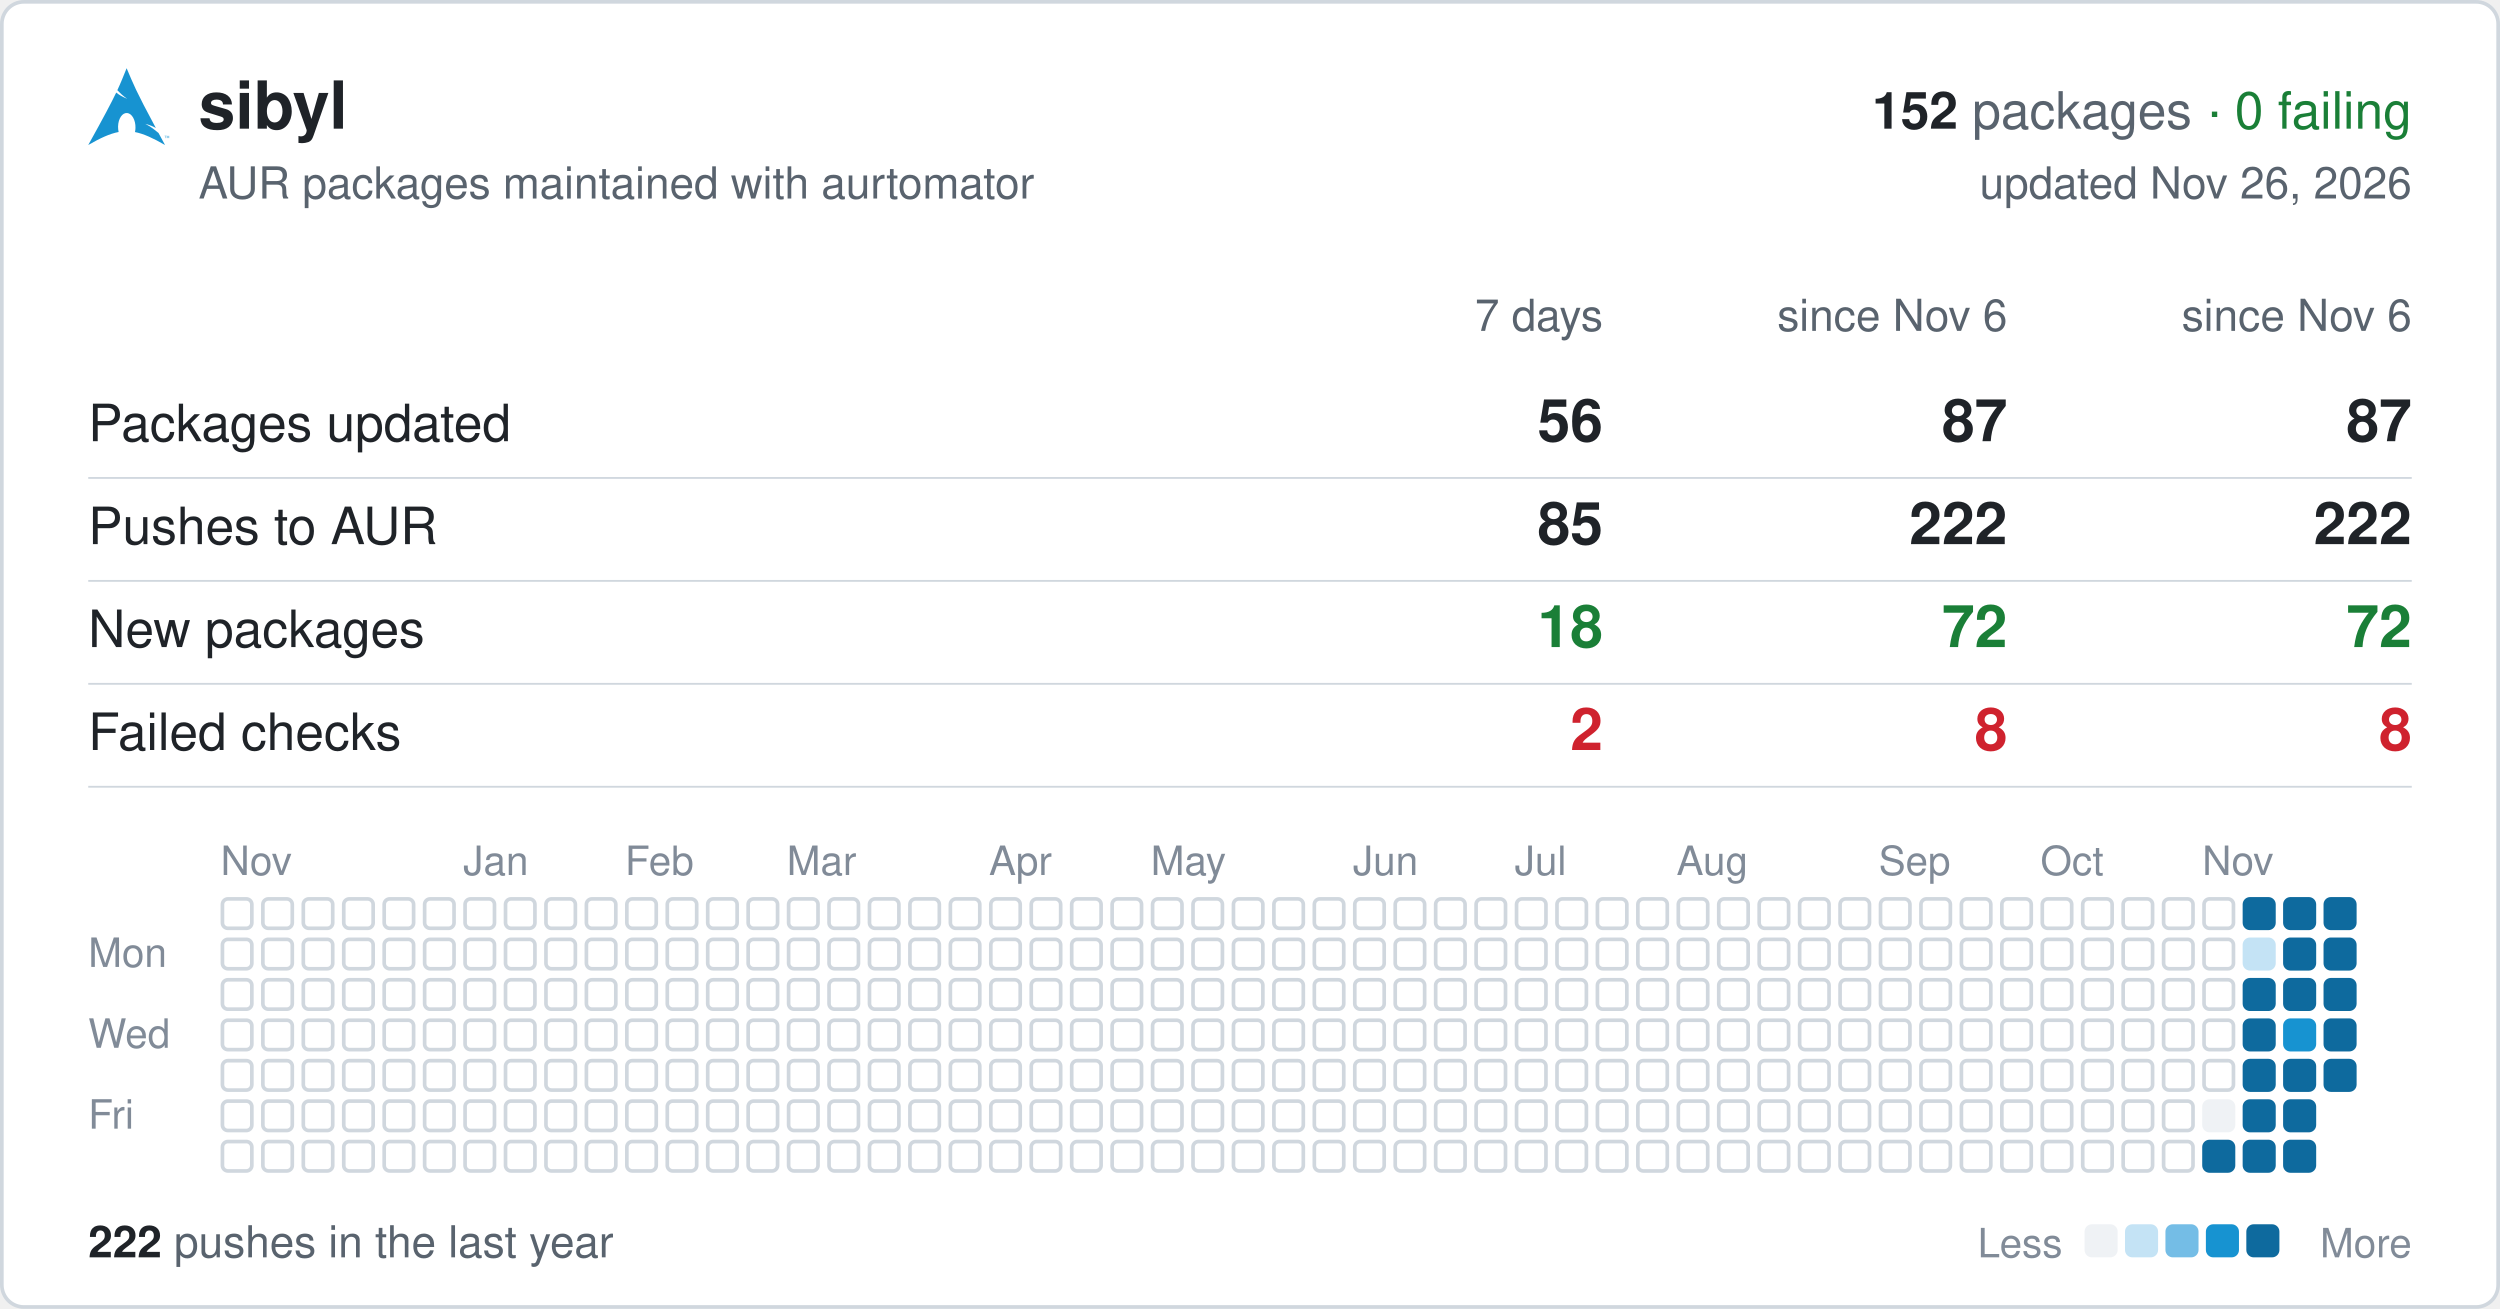
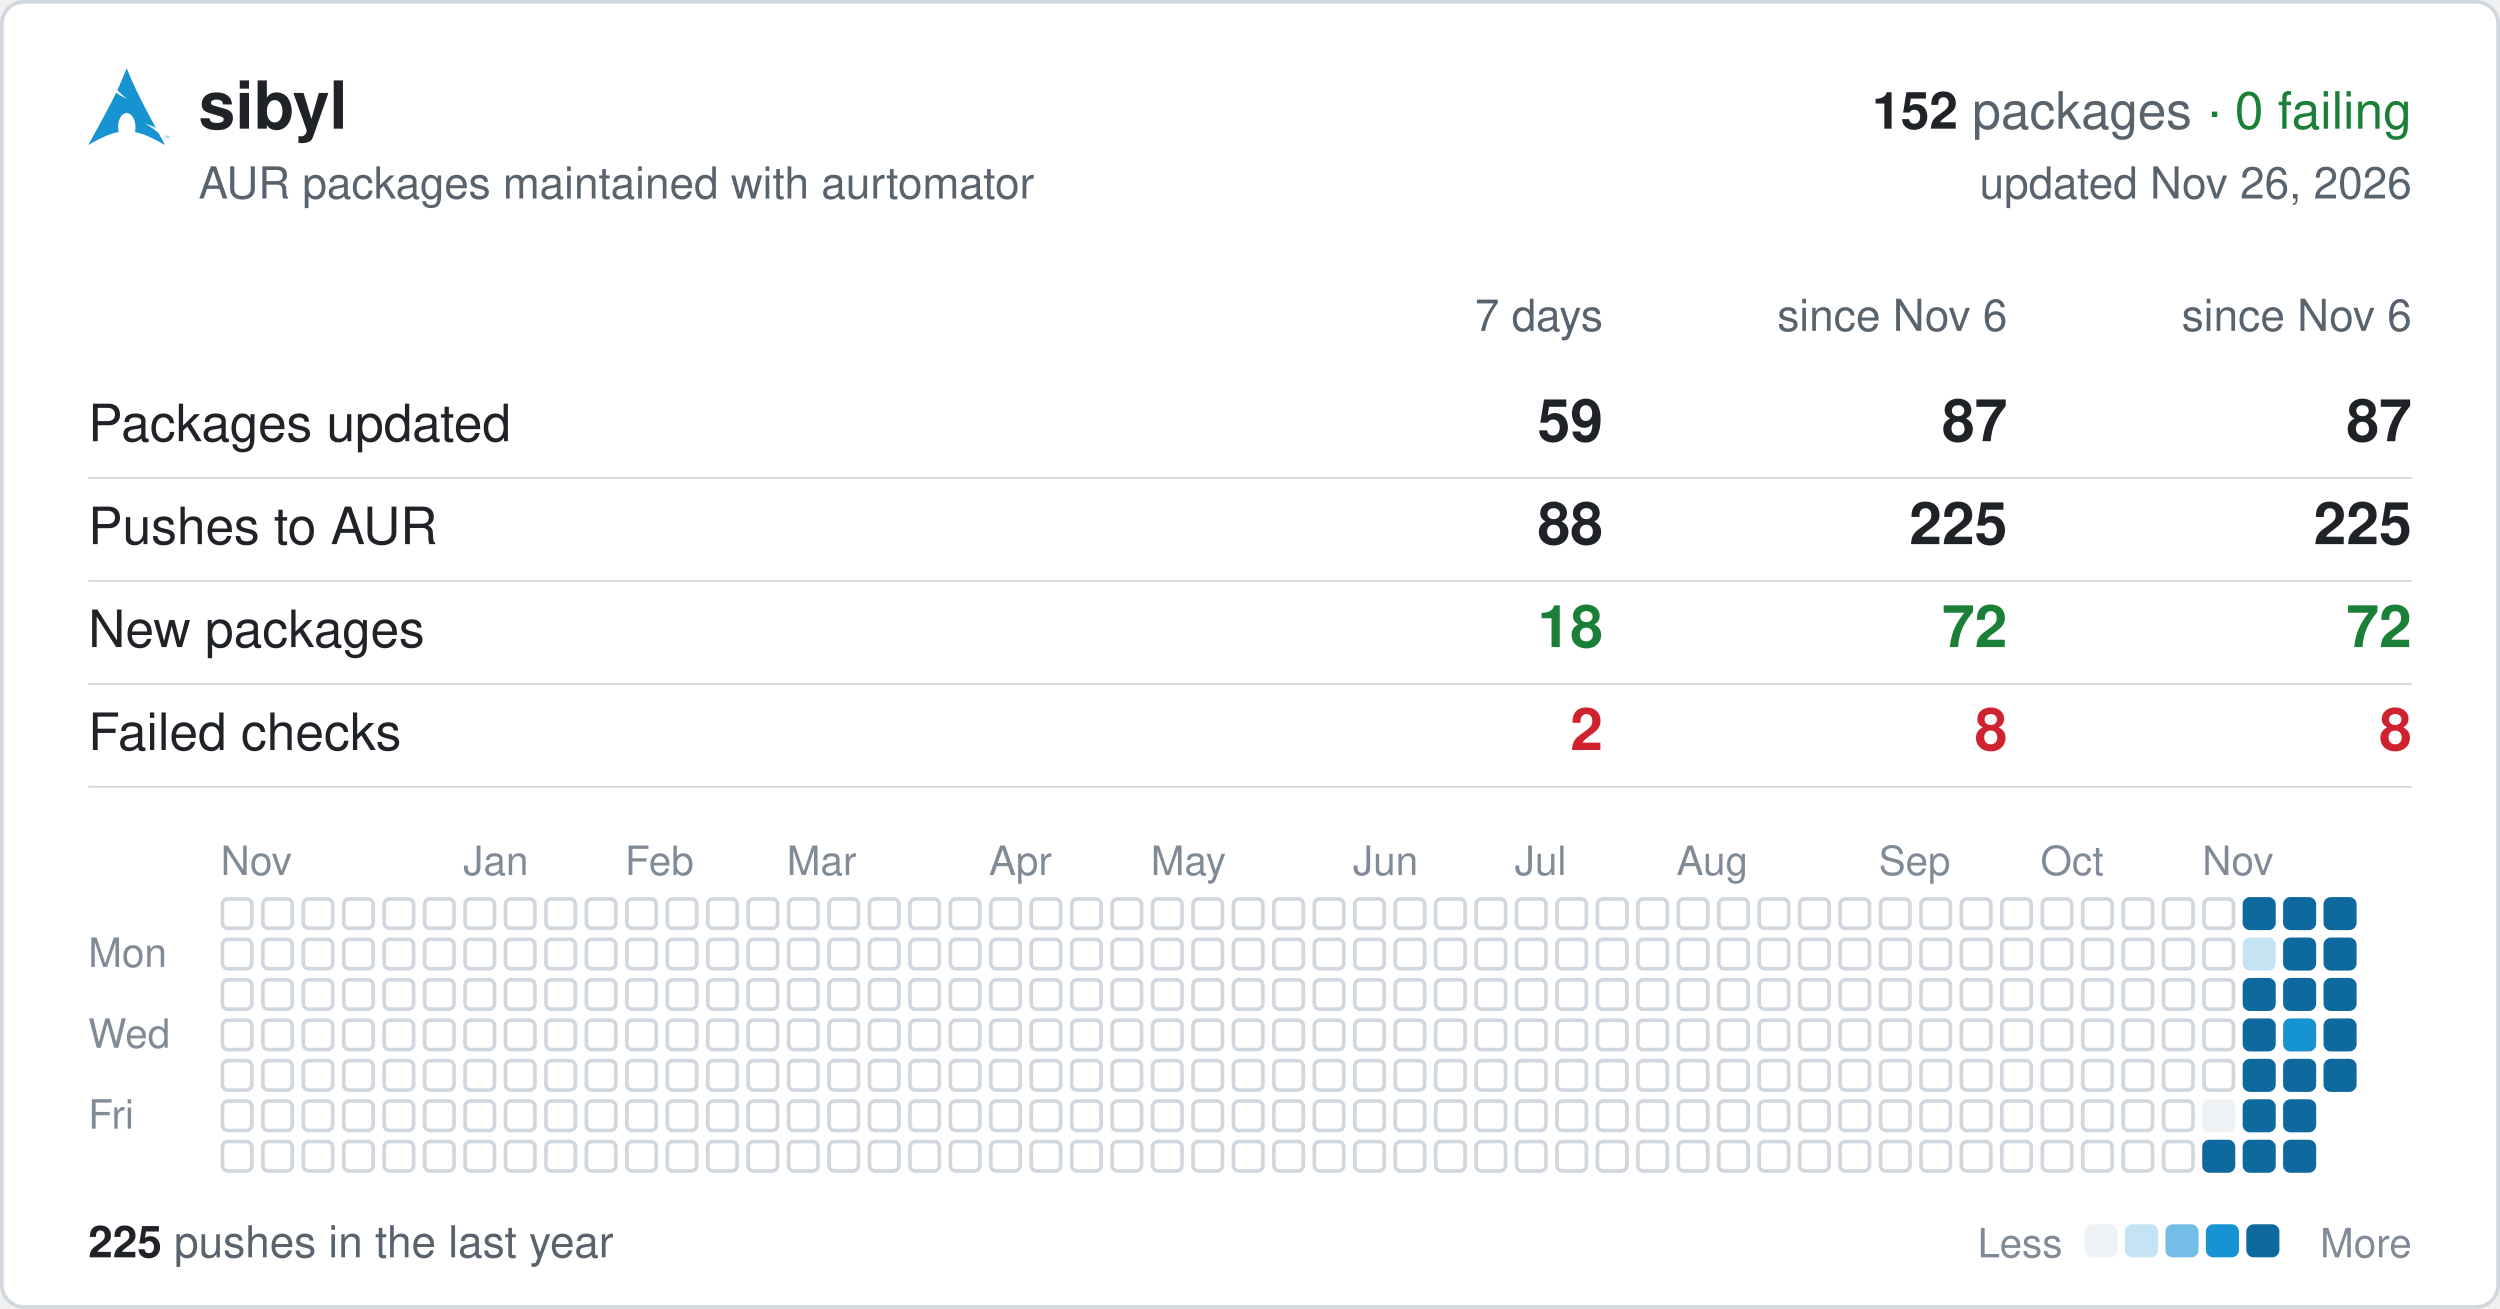
<svg xmlns="http://www.w3.org/2000/svg" width="680" height="356" viewBox="0 0 680 356" font-family="-apple-system,BlinkMacSystemFont,'Segoe UI',Helvetica,Arial,sans-serif">
  <rect x="0.5" y="0.5" width="679" height="355" rx="6" fill="#ffffff" stroke="#d0d7de" />
  <svg x="24" y="18" width="22" height="22" viewBox="0 0 24 24">
    <path fill="#1793d1" d="M11.39.605C10.376 3.092 9.764 4.72 8.635 7.132c.693.734 1.543 1.589 2.923 2.554-1.484-.61-2.496-1.224-3.252-1.86C6.86 10.842 4.596 15.138 0 23.395c3.612-2.085 6.412-3.37 9.021-3.862a6.61 6.61 0 01-.171-1.547l.003-.115c.058-2.315 1.261-4.095 2.687-3.973 1.426.12 2.534 2.096 2.478 4.409a6.52 6.52 0 01-.146 1.243c2.58.505 5.352 1.787 8.914 3.844-.702-1.293-1.33-2.459-1.929-3.57-.943-.73-1.926-1.682-3.933-2.713 1.38.359 2.367.772 3.137 1.234-6.09-11.334-6.582-12.84-8.67-17.74zM22.898 21.36v-.623h-.234v-.084h.562v.084h-.234v.623h.331v-.707h.142l.167.5.034.107a2.26 2.26 0 01.038-.114l.17-.493H24v.707h-.091v-.593l-.206.593h-.084l-.205-.602v.602h-.091" />
  </svg>
  <text x="54" y="35" font-size="18" font-weight="600" fill="#1f2328">sibyl</text>
  <text x="656" y="35" font-size="14" text-anchor="end" fill="#59636e">
    <tspan font-weight="600" fill="#1f2328">152</tspan> packages <tspan fill="#1a7f37">· 0 failing</tspan>
  </text>
  <text x="54" y="54" font-size="12" fill="#59636e">AUR packages maintained with aurtomator</text>
  <text x="656" y="54" font-size="12" text-anchor="end" fill="#59636e">updated Nov 26, 2026</text>
  <text x="436" y="90" font-size="12" text-anchor="end" fill="#59636e">7 days</text>
  <text x="546" y="90" font-size="12" text-anchor="end" fill="#59636e">since Nov 6</text>
  <text x="656" y="90" font-size="12" text-anchor="end" fill="#59636e">since Nov 6</text>
  <text x="24" y="120" font-size="14" fill="#1f2328">Packages updated</text>
-   <text x="436" y="120" font-size="16" font-weight="600" text-anchor="end" fill="#1f2328">56</text>
+   <text x="436" y="120" font-size="16" font-weight="600" text-anchor="end" fill="#1f2328">59</text>
  <text x="546" y="120" font-size="16" font-weight="600" text-anchor="end" fill="#1f2328">87</text>
  <text x="656" y="120" font-size="16" font-weight="600" text-anchor="end" fill="#1f2328">87</text>
  <line x1="24" x2="656" y1="130" y2="130" stroke="#d0d7de" stroke-width="0.5" />
  <text x="24" y="148" font-size="14" fill="#1f2328">Pushes to AUR</text>
-   <text x="436" y="148" font-size="16" font-weight="600" text-anchor="end" fill="#1f2328">85</text>
-   <text x="546" y="148" font-size="16" font-weight="600" text-anchor="end" fill="#1f2328">222</text>
-   <text x="656" y="148" font-size="16" font-weight="600" text-anchor="end" fill="#1f2328">222</text>
+   <text x="436" y="148" font-size="16" font-weight="600" text-anchor="end" fill="#1f2328">88</text>
+   <text x="546" y="148" font-size="16" font-weight="600" text-anchor="end" fill="#1f2328">225</text>
+   <text x="656" y="148" font-size="16" font-weight="600" text-anchor="end" fill="#1f2328">225</text>
  <line x1="24" x2="656" y1="158" y2="158" stroke="#d0d7de" stroke-width="0.5" />
  <text x="24" y="176" font-size="14" fill="#1f2328">New packages</text>
  <text x="436" y="176" font-size="16" font-weight="600" text-anchor="end" fill="#1a7f37">18</text>
  <text x="546" y="176" font-size="16" font-weight="600" text-anchor="end" fill="#1a7f37">72</text>
  <text x="656" y="176" font-size="16" font-weight="600" text-anchor="end" fill="#1a7f37">72</text>
  <line x1="24" x2="656" y1="186" y2="186" stroke="#d0d7de" stroke-width="0.5" />
  <text x="24" y="204" font-size="14" fill="#1f2328">Failed checks</text>
  <text x="436" y="204" font-size="16" font-weight="600" text-anchor="end" fill="#cf222e">2</text>
  <text x="546" y="204" font-size="16" font-weight="600" text-anchor="end" fill="#cf222e">8</text>
  <text x="656" y="204" font-size="16" font-weight="600" text-anchor="end" fill="#cf222e">8</text>
  <line x1="24" x2="656" y1="214" y2="214" stroke="#d0d7de" stroke-width="0.5" />
  <text x="60" y="238" font-size="11" fill="#818b98">Nov</text>
  <text x="126" y="238" font-size="11" fill="#818b98">Jan</text>
  <text x="170" y="238" font-size="11" fill="#818b98">Feb</text>
  <text x="214" y="238" font-size="11" fill="#818b98">Mar</text>
  <text x="269" y="238" font-size="11" fill="#818b98">Apr</text>
  <text x="313" y="238" font-size="11" fill="#818b98">May</text>
  <text x="368" y="238" font-size="11" fill="#818b98">Jun</text>
  <text x="412" y="238" font-size="11" fill="#818b98">Jul</text>
  <text x="456" y="238" font-size="11" fill="#818b98">Aug</text>
  <text x="511" y="238" font-size="11" fill="#818b98">Sep</text>
  <text x="555" y="238" font-size="11" fill="#818b98">Oct</text>
  <text x="599" y="238" font-size="11" fill="#818b98">Nov</text>
  <text x="24" y="263" font-size="11" fill="#818b98">Mon</text>
  <text x="24" y="285" font-size="11" fill="#818b98">Wed</text>
  <text x="24" y="307" font-size="11" fill="#818b98">Fri</text>
  <g fill="none" stroke="#d0d7de">
    <rect x="60.5" y="244.5" width="8" height="8" rx="1.5" />
    <rect x="60.5" y="255.5" width="8" height="8" rx="1.5" />
    <rect x="60.5" y="266.5" width="8" height="8" rx="1.5" />
    <rect x="60.5" y="277.5" width="8" height="8" rx="1.5" />
    <rect x="60.5" y="288.5" width="8" height="8" rx="1.5" />
    <rect x="60.5" y="299.5" width="8" height="8" rx="1.5" />
    <rect x="60.5" y="310.5" width="8" height="8" rx="1.5" />
    <rect x="71.5" y="244.5" width="8" height="8" rx="1.5" />
    <rect x="71.5" y="255.5" width="8" height="8" rx="1.5" />
    <rect x="71.5" y="266.5" width="8" height="8" rx="1.5" />
    <rect x="71.5" y="277.5" width="8" height="8" rx="1.5" />
    <rect x="71.5" y="288.5" width="8" height="8" rx="1.5" />
    <rect x="71.5" y="299.5" width="8" height="8" rx="1.5" />
    <rect x="71.5" y="310.5" width="8" height="8" rx="1.5" />
    <rect x="82.5" y="244.5" width="8" height="8" rx="1.5" />
    <rect x="82.5" y="255.5" width="8" height="8" rx="1.5" />
    <rect x="82.5" y="266.5" width="8" height="8" rx="1.5" />
    <rect x="82.5" y="277.5" width="8" height="8" rx="1.5" />
    <rect x="82.5" y="288.5" width="8" height="8" rx="1.5" />
    <rect x="82.5" y="299.5" width="8" height="8" rx="1.5" />
    <rect x="82.5" y="310.5" width="8" height="8" rx="1.5" />
    <rect x="93.5" y="244.5" width="8" height="8" rx="1.5" />
    <rect x="93.5" y="255.5" width="8" height="8" rx="1.5" />
    <rect x="93.5" y="266.5" width="8" height="8" rx="1.5" />
    <rect x="93.5" y="277.5" width="8" height="8" rx="1.5" />
    <rect x="93.5" y="288.5" width="8" height="8" rx="1.5" />
    <rect x="93.5" y="299.5" width="8" height="8" rx="1.5" />
    <rect x="93.5" y="310.5" width="8" height="8" rx="1.5" />
    <rect x="104.5" y="244.5" width="8" height="8" rx="1.5" />
    <rect x="104.5" y="255.5" width="8" height="8" rx="1.5" />
    <rect x="104.5" y="266.5" width="8" height="8" rx="1.5" />
    <rect x="104.5" y="277.5" width="8" height="8" rx="1.5" />
    <rect x="104.5" y="288.5" width="8" height="8" rx="1.5" />
    <rect x="104.5" y="299.5" width="8" height="8" rx="1.5" />
    <rect x="104.5" y="310.5" width="8" height="8" rx="1.5" />
    <rect x="115.5" y="244.5" width="8" height="8" rx="1.5" />
    <rect x="115.5" y="255.5" width="8" height="8" rx="1.5" />
    <rect x="115.5" y="266.5" width="8" height="8" rx="1.5" />
    <rect x="115.5" y="277.5" width="8" height="8" rx="1.5" />
    <rect x="115.5" y="288.5" width="8" height="8" rx="1.5" />
    <rect x="115.5" y="299.5" width="8" height="8" rx="1.5" />
    <rect x="115.5" y="310.5" width="8" height="8" rx="1.5" />
    <rect x="126.5" y="244.5" width="8" height="8" rx="1.5" />
    <rect x="126.5" y="255.5" width="8" height="8" rx="1.5" />
    <rect x="126.5" y="266.5" width="8" height="8" rx="1.5" />
    <rect x="126.5" y="277.5" width="8" height="8" rx="1.5" />
    <rect x="126.5" y="288.5" width="8" height="8" rx="1.5" />
    <rect x="126.5" y="299.5" width="8" height="8" rx="1.5" />
    <rect x="126.5" y="310.5" width="8" height="8" rx="1.5" />
    <rect x="137.5" y="244.5" width="8" height="8" rx="1.5" />
    <rect x="137.5" y="255.5" width="8" height="8" rx="1.5" />
    <rect x="137.5" y="266.5" width="8" height="8" rx="1.5" />
    <rect x="137.5" y="277.5" width="8" height="8" rx="1.5" />
    <rect x="137.5" y="288.5" width="8" height="8" rx="1.5" />
    <rect x="137.5" y="299.5" width="8" height="8" rx="1.5" />
    <rect x="137.5" y="310.5" width="8" height="8" rx="1.5" />
    <rect x="148.5" y="244.5" width="8" height="8" rx="1.5" />
    <rect x="148.5" y="255.5" width="8" height="8" rx="1.5" />
    <rect x="148.5" y="266.5" width="8" height="8" rx="1.5" />
    <rect x="148.5" y="277.5" width="8" height="8" rx="1.5" />
    <rect x="148.5" y="288.5" width="8" height="8" rx="1.5" />
    <rect x="148.5" y="299.5" width="8" height="8" rx="1.5" />
    <rect x="148.5" y="310.5" width="8" height="8" rx="1.5" />
    <rect x="159.5" y="244.5" width="8" height="8" rx="1.5" />
    <rect x="159.5" y="255.5" width="8" height="8" rx="1.5" />
    <rect x="159.5" y="266.5" width="8" height="8" rx="1.5" />
    <rect x="159.5" y="277.5" width="8" height="8" rx="1.5" />
    <rect x="159.5" y="288.5" width="8" height="8" rx="1.5" />
    <rect x="159.5" y="299.5" width="8" height="8" rx="1.5" />
    <rect x="159.5" y="310.5" width="8" height="8" rx="1.5" />
    <rect x="170.5" y="244.5" width="8" height="8" rx="1.5" />
    <rect x="170.5" y="255.5" width="8" height="8" rx="1.5" />
    <rect x="170.5" y="266.5" width="8" height="8" rx="1.5" />
    <rect x="170.5" y="277.5" width="8" height="8" rx="1.5" />
    <rect x="170.5" y="288.5" width="8" height="8" rx="1.5" />
    <rect x="170.5" y="299.5" width="8" height="8" rx="1.5" />
    <rect x="170.5" y="310.5" width="8" height="8" rx="1.5" />
    <rect x="181.5" y="244.5" width="8" height="8" rx="1.5" />
    <rect x="181.5" y="255.5" width="8" height="8" rx="1.5" />
    <rect x="181.5" y="266.5" width="8" height="8" rx="1.5" />
    <rect x="181.5" y="277.5" width="8" height="8" rx="1.5" />
    <rect x="181.5" y="288.5" width="8" height="8" rx="1.5" />
    <rect x="181.5" y="299.5" width="8" height="8" rx="1.5" />
    <rect x="181.5" y="310.5" width="8" height="8" rx="1.5" />
    <rect x="192.5" y="244.5" width="8" height="8" rx="1.5" />
    <rect x="192.5" y="255.5" width="8" height="8" rx="1.5" />
    <rect x="192.5" y="266.5" width="8" height="8" rx="1.5" />
    <rect x="192.5" y="277.5" width="8" height="8" rx="1.5" />
    <rect x="192.5" y="288.5" width="8" height="8" rx="1.5" />
    <rect x="192.5" y="299.5" width="8" height="8" rx="1.5" />
    <rect x="192.5" y="310.5" width="8" height="8" rx="1.5" />
    <rect x="203.5" y="244.5" width="8" height="8" rx="1.5" />
    <rect x="203.5" y="255.5" width="8" height="8" rx="1.5" />
    <rect x="203.5" y="266.5" width="8" height="8" rx="1.5" />
    <rect x="203.5" y="277.5" width="8" height="8" rx="1.5" />
    <rect x="203.5" y="288.5" width="8" height="8" rx="1.5" />
    <rect x="203.5" y="299.5" width="8" height="8" rx="1.5" />
    <rect x="203.5" y="310.5" width="8" height="8" rx="1.5" />
    <rect x="214.5" y="244.5" width="8" height="8" rx="1.5" />
    <rect x="214.5" y="255.5" width="8" height="8" rx="1.5" />
    <rect x="214.5" y="266.5" width="8" height="8" rx="1.5" />
    <rect x="214.5" y="277.5" width="8" height="8" rx="1.5" />
    <rect x="214.5" y="288.5" width="8" height="8" rx="1.5" />
    <rect x="214.5" y="299.5" width="8" height="8" rx="1.5" />
    <rect x="214.5" y="310.5" width="8" height="8" rx="1.5" />
    <rect x="225.5" y="244.5" width="8" height="8" rx="1.5" />
    <rect x="225.5" y="255.5" width="8" height="8" rx="1.5" />
    <rect x="225.5" y="266.5" width="8" height="8" rx="1.5" />
    <rect x="225.5" y="277.5" width="8" height="8" rx="1.5" />
    <rect x="225.5" y="288.5" width="8" height="8" rx="1.5" />
    <rect x="225.5" y="299.5" width="8" height="8" rx="1.5" />
    <rect x="225.5" y="310.5" width="8" height="8" rx="1.5" />
    <rect x="236.5" y="244.5" width="8" height="8" rx="1.5" />
    <rect x="236.5" y="255.5" width="8" height="8" rx="1.5" />
    <rect x="236.5" y="266.5" width="8" height="8" rx="1.5" />
    <rect x="236.5" y="277.5" width="8" height="8" rx="1.5" />
    <rect x="236.5" y="288.5" width="8" height="8" rx="1.5" />
    <rect x="236.5" y="299.5" width="8" height="8" rx="1.5" />
    <rect x="236.5" y="310.5" width="8" height="8" rx="1.5" />
    <rect x="247.5" y="244.5" width="8" height="8" rx="1.5" />
    <rect x="247.5" y="255.5" width="8" height="8" rx="1.5" />
    <rect x="247.5" y="266.5" width="8" height="8" rx="1.5" />
    <rect x="247.5" y="277.5" width="8" height="8" rx="1.5" />
    <rect x="247.5" y="288.5" width="8" height="8" rx="1.5" />
    <rect x="247.5" y="299.5" width="8" height="8" rx="1.5" />
    <rect x="247.5" y="310.5" width="8" height="8" rx="1.5" />
    <rect x="258.5" y="244.5" width="8" height="8" rx="1.5" />
    <rect x="258.5" y="255.5" width="8" height="8" rx="1.5" />
    <rect x="258.5" y="266.5" width="8" height="8" rx="1.5" />
    <rect x="258.5" y="277.5" width="8" height="8" rx="1.5" />
    <rect x="258.5" y="288.5" width="8" height="8" rx="1.5" />
    <rect x="258.5" y="299.5" width="8" height="8" rx="1.5" />
    <rect x="258.5" y="310.5" width="8" height="8" rx="1.5" />
    <rect x="269.5" y="244.5" width="8" height="8" rx="1.5" />
    <rect x="269.5" y="255.5" width="8" height="8" rx="1.5" />
    <rect x="269.5" y="266.5" width="8" height="8" rx="1.5" />
    <rect x="269.5" y="277.5" width="8" height="8" rx="1.5" />
    <rect x="269.5" y="288.5" width="8" height="8" rx="1.5" />
    <rect x="269.5" y="299.5" width="8" height="8" rx="1.5" />
    <rect x="269.5" y="310.5" width="8" height="8" rx="1.5" />
    <rect x="280.5" y="244.5" width="8" height="8" rx="1.5" />
    <rect x="280.5" y="255.5" width="8" height="8" rx="1.5" />
    <rect x="280.5" y="266.5" width="8" height="8" rx="1.5" />
    <rect x="280.5" y="277.5" width="8" height="8" rx="1.5" />
    <rect x="280.5" y="288.5" width="8" height="8" rx="1.5" />
    <rect x="280.5" y="299.5" width="8" height="8" rx="1.5" />
    <rect x="280.5" y="310.5" width="8" height="8" rx="1.5" />
    <rect x="291.5" y="244.5" width="8" height="8" rx="1.5" />
    <rect x="291.5" y="255.5" width="8" height="8" rx="1.5" />
    <rect x="291.5" y="266.5" width="8" height="8" rx="1.5" />
    <rect x="291.5" y="277.5" width="8" height="8" rx="1.5" />
    <rect x="291.5" y="288.5" width="8" height="8" rx="1.5" />
    <rect x="291.5" y="299.5" width="8" height="8" rx="1.5" />
    <rect x="291.5" y="310.5" width="8" height="8" rx="1.5" />
    <rect x="302.5" y="244.5" width="8" height="8" rx="1.5" />
    <rect x="302.5" y="255.5" width="8" height="8" rx="1.5" />
    <rect x="302.5" y="266.5" width="8" height="8" rx="1.5" />
    <rect x="302.5" y="277.5" width="8" height="8" rx="1.5" />
    <rect x="302.5" y="288.5" width="8" height="8" rx="1.5" />
    <rect x="302.5" y="299.5" width="8" height="8" rx="1.5" />
    <rect x="302.5" y="310.5" width="8" height="8" rx="1.5" />
    <rect x="313.5" y="244.5" width="8" height="8" rx="1.5" />
    <rect x="313.5" y="255.5" width="8" height="8" rx="1.5" />
    <rect x="313.5" y="266.5" width="8" height="8" rx="1.5" />
    <rect x="313.5" y="277.5" width="8" height="8" rx="1.5" />
    <rect x="313.5" y="288.5" width="8" height="8" rx="1.5" />
    <rect x="313.5" y="299.5" width="8" height="8" rx="1.5" />
    <rect x="313.5" y="310.5" width="8" height="8" rx="1.5" />
    <rect x="324.5" y="244.5" width="8" height="8" rx="1.5" />
    <rect x="324.5" y="255.5" width="8" height="8" rx="1.5" />
    <rect x="324.5" y="266.5" width="8" height="8" rx="1.5" />
    <rect x="324.5" y="277.5" width="8" height="8" rx="1.5" />
    <rect x="324.5" y="288.5" width="8" height="8" rx="1.5" />
    <rect x="324.5" y="299.5" width="8" height="8" rx="1.5" />
    <rect x="324.5" y="310.5" width="8" height="8" rx="1.5" />
    <rect x="335.5" y="244.5" width="8" height="8" rx="1.5" />
    <rect x="335.5" y="255.5" width="8" height="8" rx="1.5" />
    <rect x="335.5" y="266.5" width="8" height="8" rx="1.5" />
    <rect x="335.5" y="277.5" width="8" height="8" rx="1.5" />
    <rect x="335.5" y="288.5" width="8" height="8" rx="1.5" />
    <rect x="335.5" y="299.5" width="8" height="8" rx="1.5" />
    <rect x="335.5" y="310.5" width="8" height="8" rx="1.5" />
    <rect x="346.5" y="244.5" width="8" height="8" rx="1.5" />
    <rect x="346.5" y="255.5" width="8" height="8" rx="1.5" />
    <rect x="346.5" y="266.5" width="8" height="8" rx="1.5" />
    <rect x="346.5" y="277.5" width="8" height="8" rx="1.5" />
    <rect x="346.5" y="288.5" width="8" height="8" rx="1.5" />
    <rect x="346.5" y="299.5" width="8" height="8" rx="1.5" />
    <rect x="346.5" y="310.5" width="8" height="8" rx="1.5" />
    <rect x="357.5" y="244.5" width="8" height="8" rx="1.5" />
    <rect x="357.5" y="255.5" width="8" height="8" rx="1.5" />
    <rect x="357.5" y="266.5" width="8" height="8" rx="1.5" />
    <rect x="357.5" y="277.5" width="8" height="8" rx="1.5" />
    <rect x="357.5" y="288.5" width="8" height="8" rx="1.5" />
    <rect x="357.5" y="299.5" width="8" height="8" rx="1.5" />
    <rect x="357.5" y="310.5" width="8" height="8" rx="1.5" />
    <rect x="368.5" y="244.5" width="8" height="8" rx="1.5" />
    <rect x="368.5" y="255.5" width="8" height="8" rx="1.5" />
    <rect x="368.5" y="266.5" width="8" height="8" rx="1.5" />
    <rect x="368.5" y="277.5" width="8" height="8" rx="1.5" />
    <rect x="368.5" y="288.5" width="8" height="8" rx="1.5" />
    <rect x="368.5" y="299.5" width="8" height="8" rx="1.5" />
    <rect x="368.5" y="310.5" width="8" height="8" rx="1.5" />
    <rect x="379.5" y="244.5" width="8" height="8" rx="1.5" />
    <rect x="379.5" y="255.5" width="8" height="8" rx="1.5" />
    <rect x="379.5" y="266.5" width="8" height="8" rx="1.5" />
    <rect x="379.5" y="277.5" width="8" height="8" rx="1.5" />
    <rect x="379.5" y="288.5" width="8" height="8" rx="1.5" />
    <rect x="379.5" y="299.5" width="8" height="8" rx="1.5" />
    <rect x="379.5" y="310.5" width="8" height="8" rx="1.5" />
    <rect x="390.5" y="244.5" width="8" height="8" rx="1.5" />
    <rect x="390.5" y="255.5" width="8" height="8" rx="1.5" />
    <rect x="390.5" y="266.5" width="8" height="8" rx="1.5" />
    <rect x="390.5" y="277.5" width="8" height="8" rx="1.5" />
    <rect x="390.5" y="288.5" width="8" height="8" rx="1.5" />
    <rect x="390.5" y="299.5" width="8" height="8" rx="1.5" />
    <rect x="390.5" y="310.5" width="8" height="8" rx="1.5" />
    <rect x="401.5" y="244.5" width="8" height="8" rx="1.5" />
    <rect x="401.5" y="255.5" width="8" height="8" rx="1.5" />
    <rect x="401.5" y="266.5" width="8" height="8" rx="1.5" />
    <rect x="401.5" y="277.5" width="8" height="8" rx="1.5" />
    <rect x="401.5" y="288.5" width="8" height="8" rx="1.5" />
    <rect x="401.5" y="299.5" width="8" height="8" rx="1.5" />
    <rect x="401.5" y="310.5" width="8" height="8" rx="1.5" />
    <rect x="412.5" y="244.5" width="8" height="8" rx="1.5" />
    <rect x="412.5" y="255.5" width="8" height="8" rx="1.5" />
    <rect x="412.5" y="266.5" width="8" height="8" rx="1.5" />
    <rect x="412.5" y="277.5" width="8" height="8" rx="1.5" />
    <rect x="412.5" y="288.5" width="8" height="8" rx="1.5" />
    <rect x="412.5" y="299.5" width="8" height="8" rx="1.5" />
    <rect x="412.5" y="310.5" width="8" height="8" rx="1.5" />
    <rect x="423.5" y="244.5" width="8" height="8" rx="1.5" />
    <rect x="423.5" y="255.5" width="8" height="8" rx="1.5" />
    <rect x="423.5" y="266.5" width="8" height="8" rx="1.5" />
    <rect x="423.5" y="277.5" width="8" height="8" rx="1.5" />
    <rect x="423.5" y="288.5" width="8" height="8" rx="1.5" />
    <rect x="423.5" y="299.5" width="8" height="8" rx="1.5" />
    <rect x="423.5" y="310.5" width="8" height="8" rx="1.5" />
    <rect x="434.5" y="244.5" width="8" height="8" rx="1.5" />
    <rect x="434.5" y="255.5" width="8" height="8" rx="1.5" />
    <rect x="434.5" y="266.5" width="8" height="8" rx="1.5" />
    <rect x="434.5" y="277.5" width="8" height="8" rx="1.5" />
    <rect x="434.5" y="288.5" width="8" height="8" rx="1.5" />
    <rect x="434.5" y="299.5" width="8" height="8" rx="1.5" />
    <rect x="434.5" y="310.5" width="8" height="8" rx="1.5" />
    <rect x="445.5" y="244.5" width="8" height="8" rx="1.5" />
    <rect x="445.5" y="255.5" width="8" height="8" rx="1.5" />
    <rect x="445.5" y="266.5" width="8" height="8" rx="1.5" />
    <rect x="445.5" y="277.5" width="8" height="8" rx="1.5" />
    <rect x="445.5" y="288.5" width="8" height="8" rx="1.5" />
    <rect x="445.5" y="299.5" width="8" height="8" rx="1.5" />
    <rect x="445.5" y="310.5" width="8" height="8" rx="1.5" />
    <rect x="456.5" y="244.5" width="8" height="8" rx="1.5" />
    <rect x="456.5" y="255.5" width="8" height="8" rx="1.5" />
    <rect x="456.5" y="266.5" width="8" height="8" rx="1.5" />
    <rect x="456.5" y="277.5" width="8" height="8" rx="1.5" />
    <rect x="456.5" y="288.5" width="8" height="8" rx="1.5" />
    <rect x="456.5" y="299.5" width="8" height="8" rx="1.5" />
    <rect x="456.5" y="310.5" width="8" height="8" rx="1.5" />
    <rect x="467.5" y="244.5" width="8" height="8" rx="1.5" />
    <rect x="467.5" y="255.5" width="8" height="8" rx="1.5" />
    <rect x="467.5" y="266.5" width="8" height="8" rx="1.5" />
    <rect x="467.5" y="277.5" width="8" height="8" rx="1.5" />
    <rect x="467.5" y="288.5" width="8" height="8" rx="1.5" />
    <rect x="467.5" y="299.5" width="8" height="8" rx="1.5" />
    <rect x="467.5" y="310.5" width="8" height="8" rx="1.5" />
    <rect x="478.5" y="244.5" width="8" height="8" rx="1.5" />
    <rect x="478.5" y="255.5" width="8" height="8" rx="1.5" />
    <rect x="478.5" y="266.5" width="8" height="8" rx="1.5" />
    <rect x="478.5" y="277.5" width="8" height="8" rx="1.5" />
    <rect x="478.5" y="288.5" width="8" height="8" rx="1.5" />
    <rect x="478.5" y="299.5" width="8" height="8" rx="1.5" />
    <rect x="478.5" y="310.5" width="8" height="8" rx="1.5" />
    <rect x="489.5" y="244.5" width="8" height="8" rx="1.5" />
    <rect x="489.5" y="255.5" width="8" height="8" rx="1.5" />
    <rect x="489.5" y="266.5" width="8" height="8" rx="1.5" />
    <rect x="489.5" y="277.5" width="8" height="8" rx="1.5" />
    <rect x="489.5" y="288.5" width="8" height="8" rx="1.5" />
    <rect x="489.5" y="299.5" width="8" height="8" rx="1.5" />
    <rect x="489.5" y="310.5" width="8" height="8" rx="1.5" />
    <rect x="500.5" y="244.5" width="8" height="8" rx="1.5" />
    <rect x="500.5" y="255.5" width="8" height="8" rx="1.5" />
    <rect x="500.5" y="266.5" width="8" height="8" rx="1.5" />
    <rect x="500.5" y="277.5" width="8" height="8" rx="1.5" />
    <rect x="500.5" y="288.5" width="8" height="8" rx="1.5" />
    <rect x="500.5" y="299.5" width="8" height="8" rx="1.5" />
    <rect x="500.5" y="310.5" width="8" height="8" rx="1.5" />
    <rect x="511.5" y="244.5" width="8" height="8" rx="1.5" />
    <rect x="511.5" y="255.5" width="8" height="8" rx="1.5" />
    <rect x="511.5" y="266.5" width="8" height="8" rx="1.5" />
    <rect x="511.5" y="277.5" width="8" height="8" rx="1.5" />
    <rect x="511.5" y="288.5" width="8" height="8" rx="1.5" />
    <rect x="511.5" y="299.5" width="8" height="8" rx="1.5" />
    <rect x="511.5" y="310.5" width="8" height="8" rx="1.5" />
    <rect x="522.5" y="244.5" width="8" height="8" rx="1.5" />
    <rect x="522.5" y="255.5" width="8" height="8" rx="1.5" />
    <rect x="522.5" y="266.5" width="8" height="8" rx="1.5" />
    <rect x="522.5" y="277.5" width="8" height="8" rx="1.5" />
    <rect x="522.5" y="288.5" width="8" height="8" rx="1.5" />
    <rect x="522.5" y="299.5" width="8" height="8" rx="1.5" />
    <rect x="522.5" y="310.5" width="8" height="8" rx="1.5" />
    <rect x="533.5" y="244.5" width="8" height="8" rx="1.5" />
    <rect x="533.5" y="255.5" width="8" height="8" rx="1.5" />
    <rect x="533.5" y="266.5" width="8" height="8" rx="1.5" />
    <rect x="533.5" y="277.5" width="8" height="8" rx="1.5" />
    <rect x="533.5" y="288.5" width="8" height="8" rx="1.5" />
    <rect x="533.5" y="299.5" width="8" height="8" rx="1.5" />
    <rect x="533.5" y="310.5" width="8" height="8" rx="1.5" />
    <rect x="544.5" y="244.5" width="8" height="8" rx="1.5" />
    <rect x="544.5" y="255.5" width="8" height="8" rx="1.5" />
    <rect x="544.5" y="266.5" width="8" height="8" rx="1.5" />
    <rect x="544.5" y="277.5" width="8" height="8" rx="1.5" />
    <rect x="544.5" y="288.5" width="8" height="8" rx="1.5" />
    <rect x="544.5" y="299.5" width="8" height="8" rx="1.5" />
    <rect x="544.5" y="310.5" width="8" height="8" rx="1.5" />
    <rect x="555.5" y="244.5" width="8" height="8" rx="1.5" />
    <rect x="555.5" y="255.5" width="8" height="8" rx="1.5" />
    <rect x="555.5" y="266.5" width="8" height="8" rx="1.5" />
    <rect x="555.5" y="277.5" width="8" height="8" rx="1.5" />
    <rect x="555.5" y="288.5" width="8" height="8" rx="1.5" />
    <rect x="555.5" y="299.5" width="8" height="8" rx="1.5" />
    <rect x="555.5" y="310.5" width="8" height="8" rx="1.5" />
    <rect x="566.5" y="244.5" width="8" height="8" rx="1.5" />
    <rect x="566.5" y="255.5" width="8" height="8" rx="1.5" />
    <rect x="566.5" y="266.5" width="8" height="8" rx="1.5" />
    <rect x="566.5" y="277.5" width="8" height="8" rx="1.5" />
    <rect x="566.5" y="288.5" width="8" height="8" rx="1.5" />
    <rect x="566.5" y="299.5" width="8" height="8" rx="1.5" />
    <rect x="566.5" y="310.5" width="8" height="8" rx="1.5" />
    <rect x="577.5" y="244.5" width="8" height="8" rx="1.5" />
    <rect x="577.5" y="255.5" width="8" height="8" rx="1.5" />
    <rect x="577.5" y="266.5" width="8" height="8" rx="1.5" />
    <rect x="577.5" y="277.5" width="8" height="8" rx="1.5" />
    <rect x="577.5" y="288.5" width="8" height="8" rx="1.5" />
    <rect x="577.5" y="299.5" width="8" height="8" rx="1.5" />
    <rect x="577.5" y="310.5" width="8" height="8" rx="1.5" />
    <rect x="588.5" y="244.5" width="8" height="8" rx="1.5" />
    <rect x="588.5" y="255.5" width="8" height="8" rx="1.5" />
    <rect x="588.5" y="266.5" width="8" height="8" rx="1.5" />
    <rect x="588.5" y="277.5" width="8" height="8" rx="1.5" />
    <rect x="588.5" y="288.5" width="8" height="8" rx="1.5" />
    <rect x="588.5" y="299.5" width="8" height="8" rx="1.5" />
    <rect x="588.5" y="310.5" width="8" height="8" rx="1.5" />
    <rect x="599.5" y="244.5" width="8" height="8" rx="1.5" />
    <rect x="599.5" y="255.5" width="8" height="8" rx="1.5" />
    <rect x="599.5" y="266.5" width="8" height="8" rx="1.5" />
    <rect x="599.5" y="277.5" width="8" height="8" rx="1.5" />
    <rect x="599.5" y="288.5" width="8" height="8" rx="1.5" />
  </g>
  <g fill="#eff2f5">
    <rect x="599" y="299" width="9" height="9" rx="2" />
  </g>
  <g fill="#c4e3f5">
    <rect x="610" y="255" width="9" height="9" rx="2" />
  </g>
  <g fill="#1793d1">
    <rect x="621" y="277" width="9" height="9" rx="2" />
  </g>
  <g fill="#0e6a9e">
    <rect x="599" y="310" width="9" height="9" rx="2" />
    <rect x="610" y="244" width="9" height="9" rx="2" />
    <rect x="610" y="266" width="9" height="9" rx="2" />
    <rect x="610" y="277" width="9" height="9" rx="2" />
    <rect x="610" y="288" width="9" height="9" rx="2" />
    <rect x="610" y="299" width="9" height="9" rx="2" />
    <rect x="610" y="310" width="9" height="9" rx="2" />
    <rect x="621" y="244" width="9" height="9" rx="2" />
    <rect x="621" y="255" width="9" height="9" rx="2" />
    <rect x="621" y="266" width="9" height="9" rx="2" />
    <rect x="621" y="288" width="9" height="9" rx="2" />
    <rect x="621" y="299" width="9" height="9" rx="2" />
    <rect x="621" y="310" width="9" height="9" rx="2" />
    <rect x="632" y="244" width="9" height="9" rx="2" />
    <rect x="632" y="255" width="9" height="9" rx="2" />
    <rect x="632" y="266" width="9" height="9" rx="2" />
    <rect x="632" y="277" width="9" height="9" rx="2" />
    <rect x="632" y="288" width="9" height="9" rx="2" />
  </g>
  <text x="24" y="342" font-size="12" fill="#59636e">
-     <tspan font-weight="600" fill="#1f2328">222</tspan> pushes in the last year</text>
+     <tspan font-weight="600" fill="#1f2328">225</tspan> pushes in the last year</text>
  <text x="561" y="342" font-size="11" text-anchor="end" fill="#818b98">Less</text>
  <rect x="567" y="333" width="9" height="9" rx="2" fill="#eff2f5" />
  <rect x="578" y="333" width="9" height="9" rx="2" fill="#c4e3f5" />
  <rect x="589" y="333" width="9" height="9" rx="2" fill="#74bde6" />
  <rect x="600" y="333" width="9" height="9" rx="2" fill="#1793d1" />
  <rect x="611" y="333" width="9" height="9" rx="2" fill="#0e6a9e" />
  <text x="656" y="342" font-size="11" text-anchor="end" fill="#818b98">More</text>
</svg>
